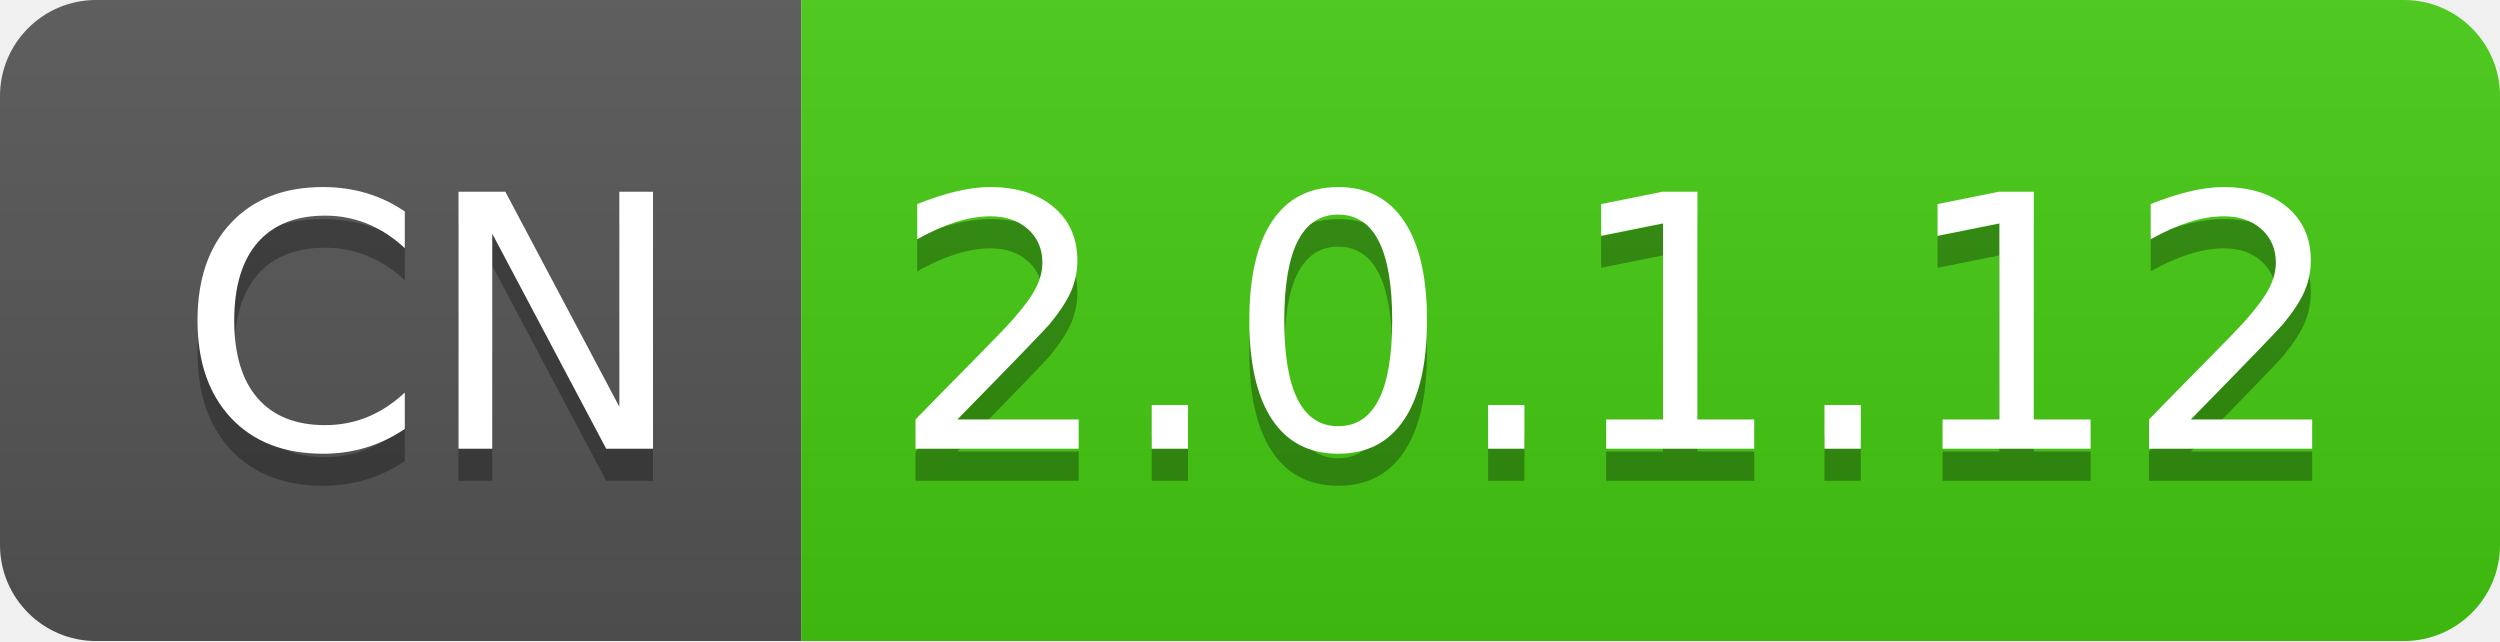
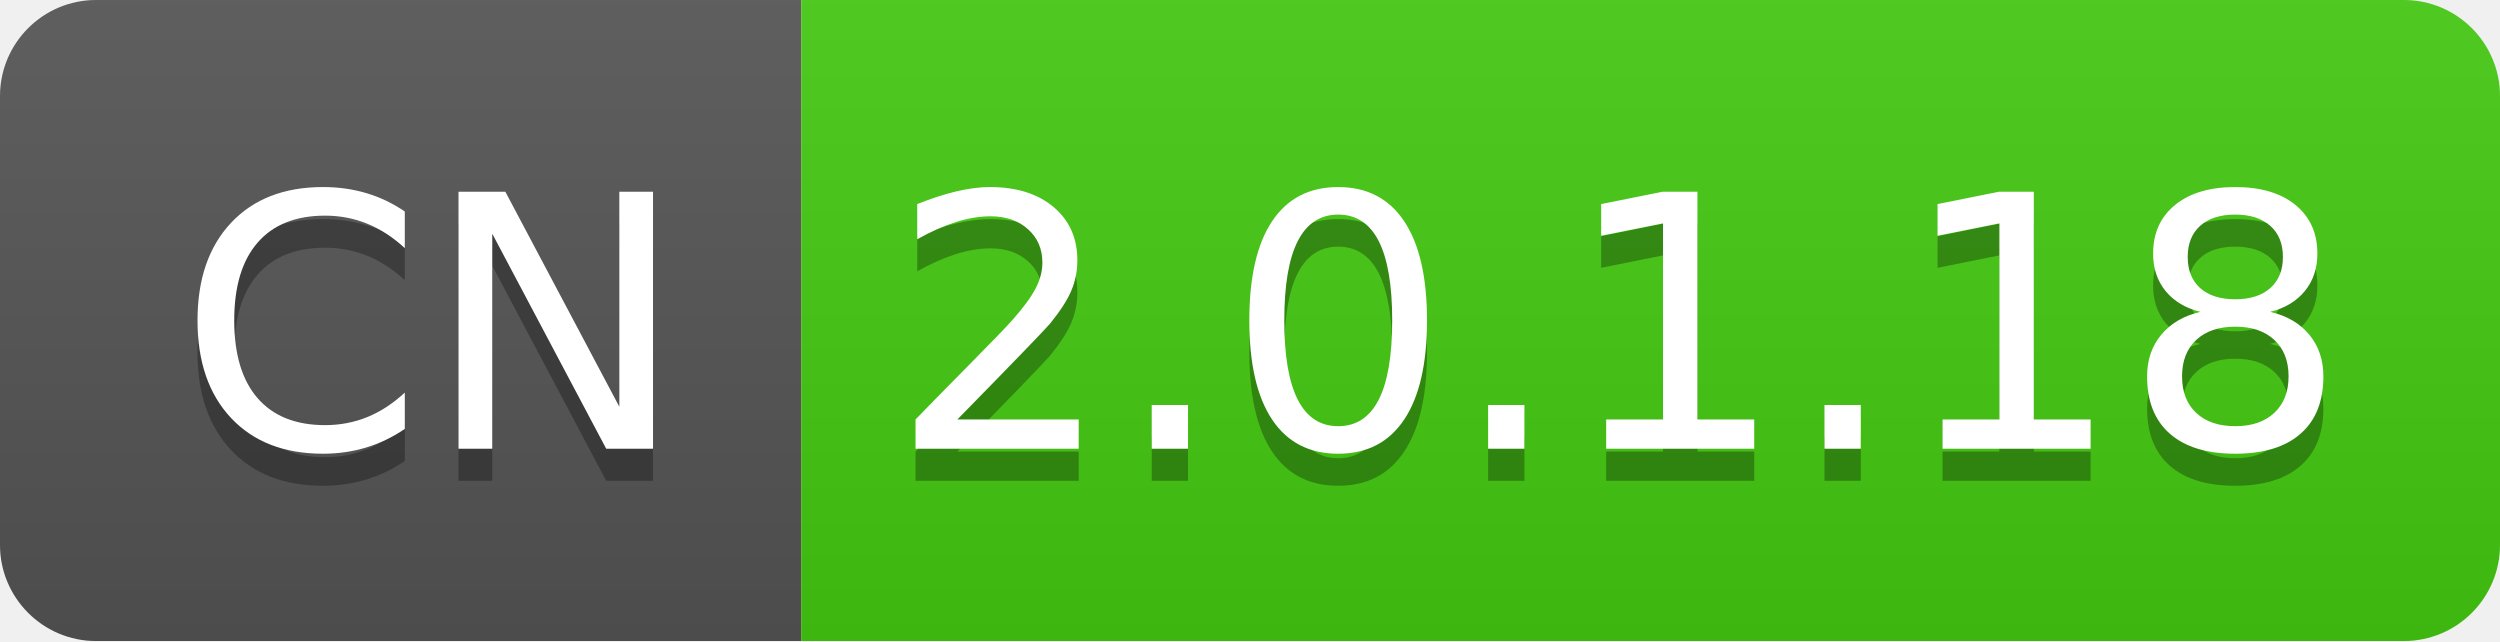
- <svg xmlns="http://www.w3.org/2000/svg" width="78" height="20" role="img" aria-label="CN: 2.0.1.12">
+ <svg xmlns="http://www.w3.org/2000/svg" width="78" height="20" role="img" aria-label="CN: 2.0.1.18">
  <linearGradient id="s" x2="0" y2="100%">
    <stop offset="0" stop-color="#bbb" stop-opacity=".1" />
    <stop offset="1" stop-opacity=".1" />
  </linearGradient>
  <clipPath id="r">
    <rect width="78" height="20" rx="3" fill="#fff" />
  </clipPath>
  <g clip-path="url(#r)">
    <rect width="25" height="20" fill="#555" />
    <rect x="25" width="53" height="20" fill="#4c1" />
    <rect width="78" height="20" fill="url(#s)" />
  </g>
  <g fill="#fff" text-anchor="middle" font-family="Verdana,Geneva,DejaVu Sans,sans-serif" text-rendering="geometricPrecision" font-size="110">
    <text aria-hidden="true" x="135" y="150" fill="#010101" fill-opacity=".3" transform="scale(.1)" textLength="150">CN</text>
    <text x="135" y="140" transform="scale(.1)" fill="#fff" textLength="150">CN</text>
-     <text aria-hidden="true" x="505" y="150" fill="#010101" fill-opacity=".3" transform="scale(.1)" textLength="430">2.0.1.12</text>
-     <text x="505" y="140" transform="scale(.1)" fill="#fff" textLength="430">2.0.1.12</text>
+     <text aria-hidden="true" x="505" y="150" fill="#010101" fill-opacity=".3" transform="scale(.1)" textLength="430">2.0.1.18</text>
+     <text x="505" y="140" transform="scale(.1)" fill="#fff" textLength="430">2.0.1.18</text>
  </g>
</svg>
